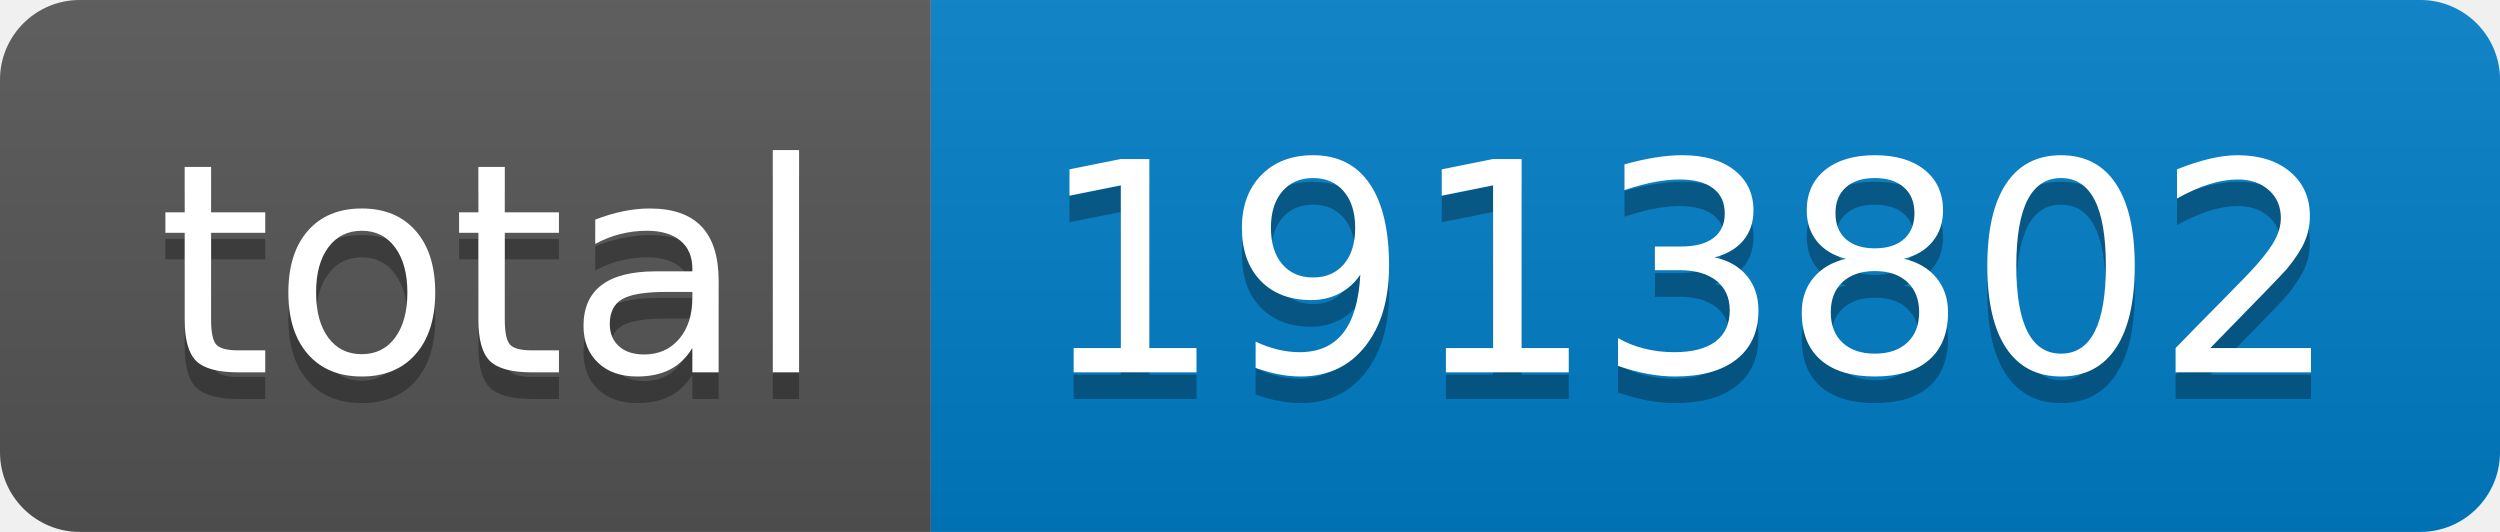
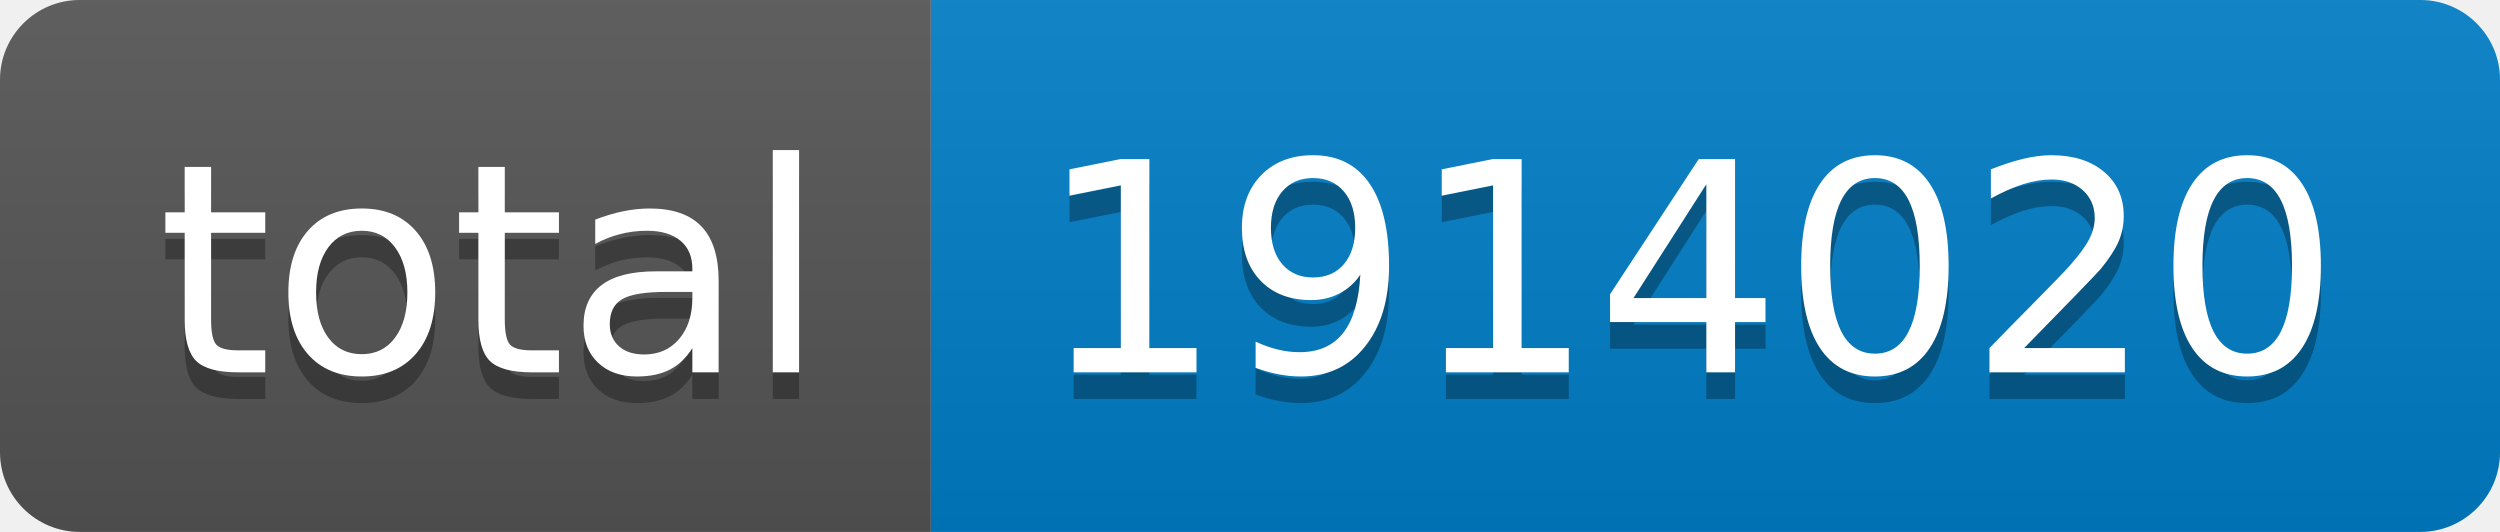
- <svg xmlns="http://www.w3.org/2000/svg" width="94" height="20" role="img" aria-label="total: 1913802">
+ <svg xmlns="http://www.w3.org/2000/svg" width="94" height="20" role="img" aria-label="total: 1914020">
  <linearGradient id="s" x2="0" y2="100%">
    <stop offset="0" stop-color="#bbb" stop-opacity=".1" />
    <stop offset="1" stop-opacity=".1" />
  </linearGradient>
  <clipPath id="r">
    <rect width="94" height="20" rx="3" fill="#fff" />
  </clipPath>
  <g clip-path="url(#r)">
    <rect width="35" height="20" fill="#555" />
    <rect x="35" width="59" height="20" fill="#007ec6" />
    <rect width="94" height="20" fill="url(#s)" />
  </g>
  <g fill="#fff" text-anchor="middle" font-family="Verdana,Geneva,DejaVu Sans,sans-serif" text-rendering="geometricPrecision" font-size="110">
    <text aria-hidden="true" x="185" y="150" fill="#010101" fill-opacity=".3" transform="scale(.1)" textLength="250">total</text>
    <text x="185" y="140" transform="scale(.1)" fill="#fff" textLength="250">total</text>
-     <text aria-hidden="true" x="635" y="150" fill="#010101" fill-opacity=".3" transform="scale(.1)" textLength="490">1913802</text>
-     <text x="635" y="140" transform="scale(.1)" fill="#fff" textLength="490">1913802</text>
+     <text aria-hidden="true" x="635" y="150" fill="#010101" fill-opacity=".3" transform="scale(.1)" textLength="490">1914020</text>
+     <text x="635" y="140" transform="scale(.1)" fill="#fff" textLength="490">1914020</text>
  </g>
</svg>
